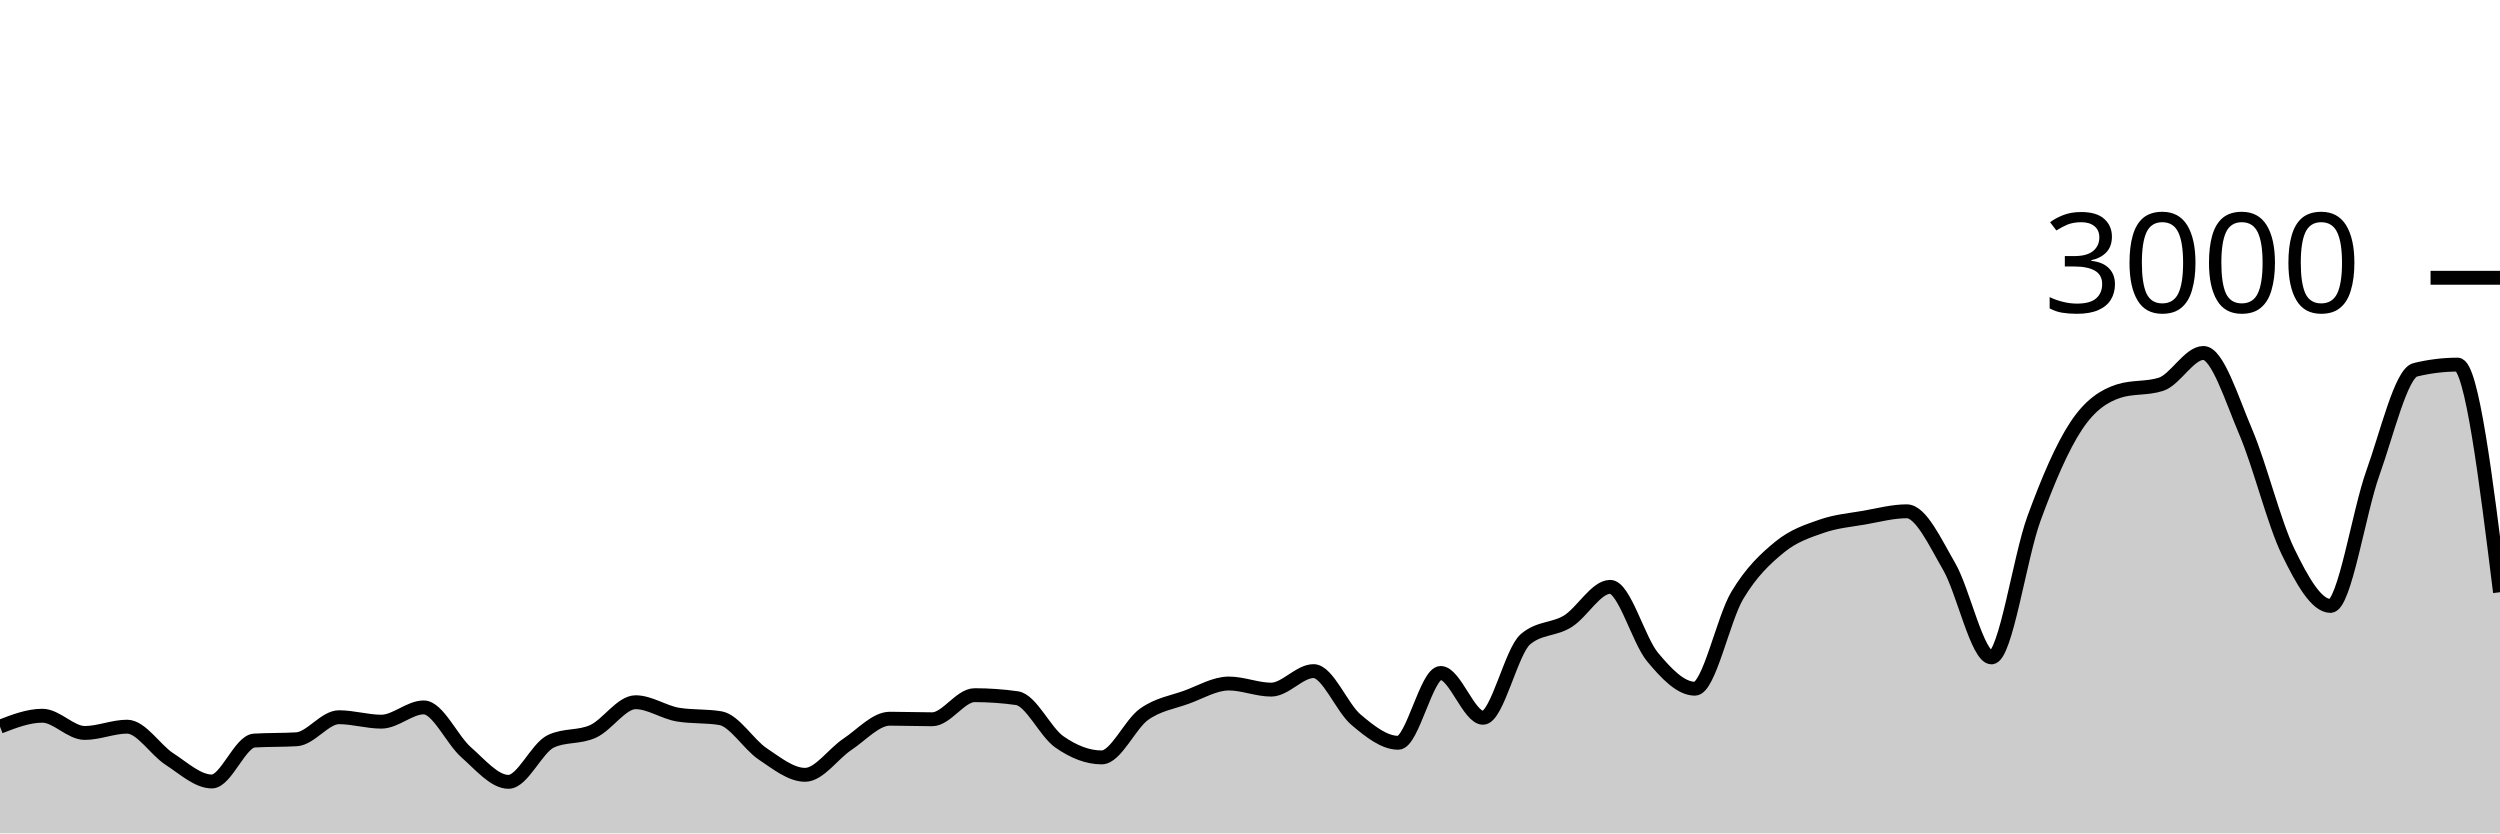
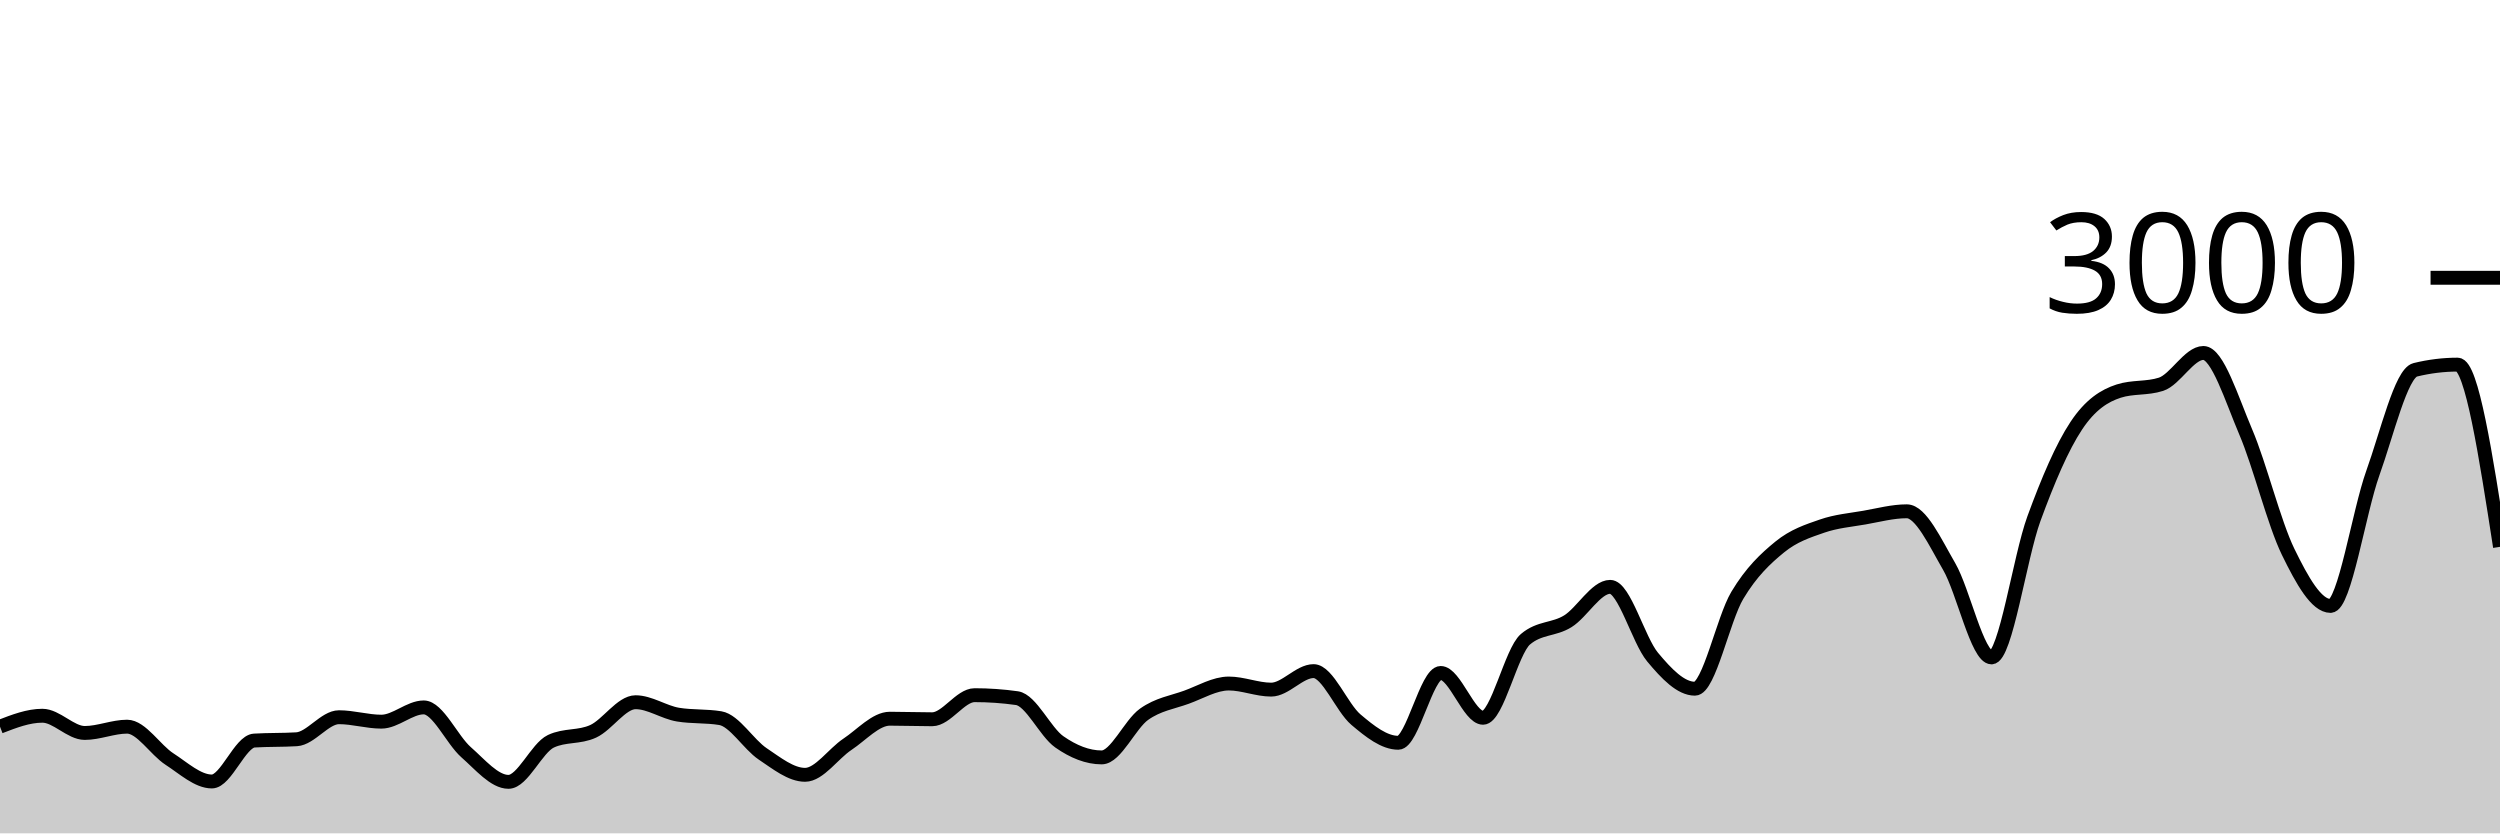
<svg xmlns="http://www.w3.org/2000/svg" viewBox="0 0 180 60">
  <g transform="translate(0,20)">
-     <path class="area" fill="rgba(0, 0, 0, 0.2)" d="M0,32.32C1.017,31.927,2.034,31.533,3.051,31.533C4.068,31.533,5.085,32.773,6.102,32.773C7.119,32.773,8.136,32.32,9.153,32.32C10.169,32.32,11.186,33.996,12.203,34.653C13.22,35.311,14.237,36.267,15.254,36.267C16.271,36.267,17.288,33.382,18.305,33.32C19.322,33.258,20.339,33.289,21.356,33.227C22.373,33.164,23.39,31.64,24.407,31.64C25.424,31.64,26.441,31.96,27.458,31.96C28.475,31.96,29.492,30.933,30.508,30.933C31.525,30.933,32.542,33.267,33.559,34.16C34.576,35.053,35.593,36.293,36.61,36.293C37.627,36.293,38.644,33.853,39.661,33.373C40.678,32.893,41.695,33.122,42.712,32.653C43.729,32.184,44.746,30.56,45.763,30.56C46.78,30.56,47.797,31.284,48.814,31.453C49.831,31.622,50.847,31.538,51.864,31.707C52.881,31.876,53.898,33.6,54.915,34.28C55.932,34.96,56.949,35.787,57.966,35.787C58.983,35.787,60,34.26,61.017,33.587C62.034,32.913,63.051,31.747,64.068,31.747C65.085,31.747,66.102,31.787,67.119,31.787C68.136,31.787,69.153,30.053,70.169,30.053C71.186,30.053,72.203,30.124,73.22,30.267C74.237,30.409,75.254,32.702,76.271,33.413C77.288,34.124,78.305,34.533,79.322,34.533C80.339,34.533,81.356,32.149,82.373,31.427C83.39,30.704,84.407,30.569,85.424,30.2C86.441,29.831,87.458,29.213,88.475,29.213C89.492,29.213,90.508,29.653,91.525,29.653C92.542,29.653,93.559,28.32,94.576,28.32C95.593,28.32,96.61,30.953,97.627,31.813C98.644,32.673,99.661,33.48,100.678,33.48C101.695,33.48,102.712,28.453,103.729,28.453C104.746,28.453,105.763,31.68,106.78,31.68C107.797,31.68,108.814,26.889,109.831,26.027C110.847,25.164,111.864,25.362,112.881,24.733C113.898,24.104,114.915,22.253,115.932,22.253C116.949,22.253,117.966,26.084,118.983,27.307C120,28.529,121.017,29.587,122.034,29.587C123.051,29.587,124.068,24.567,125.085,22.867C126.102,21.167,127.119,20.218,128.136,19.387C129.153,18.556,130.169,18.233,131.186,17.88C132.203,17.527,133.22,17.444,134.237,17.267C135.254,17.089,136.271,16.813,137.288,16.813C138.305,16.813,139.322,19.033,140.339,20.787C141.356,22.54,142.373,27.333,143.39,27.333C144.407,27.333,145.424,20.127,146.441,17.347C147.458,14.567,148.475,12.184,149.492,10.653C150.508,9.122,151.525,8.489,152.542,8.16C153.559,7.831,154.576,7.996,155.593,7.667C156.61,7.338,157.627,5.413,158.644,5.413C159.661,5.413,160.678,8.72,161.695,11.107C162.712,13.493,163.729,17.647,164.746,19.733C165.763,21.82,166.78,23.627,167.797,23.627C168.814,23.627,169.831,16.887,170.847,14.053C171.864,11.22,172.881,6.876,173.898,6.627C174.915,6.378,175.932,6.253,176.949,6.253C177.966,6.253,178.983,14.447,180,22.64L180,40C178.983,40,177.966,40,176.949,40C175.932,40,174.915,40,173.898,40C172.881,40,171.864,40,170.847,40C169.831,40,168.814,40,167.797,40C166.78,40,165.763,40,164.746,40C163.729,40,162.712,40,161.695,40C160.678,40,159.661,40,158.644,40C157.627,40,156.61,40,155.593,40C154.576,40,153.559,40,152.542,40C151.525,40,150.508,40,149.492,40C148.475,40,147.458,40,146.441,40C145.424,40,144.407,40,143.39,40C142.373,40,141.356,40,140.339,40C139.322,40,138.305,40,137.288,40C136.271,40,135.254,40,134.237,40C133.22,40,132.203,40,131.186,40C130.169,40,129.153,40,128.136,40C127.119,40,126.102,40,125.085,40C124.068,40,123.051,40,122.034,40C121.017,40,120,40,118.983,40C117.966,40,116.949,40,115.932,40C114.915,40,113.898,40,112.881,40C111.864,40,110.847,40,109.831,40C108.814,40,107.797,40,106.78,40C105.763,40,104.746,40,103.729,40C102.712,40,101.695,40,100.678,40C99.661,40,98.644,40,97.627,40C96.61,40,95.593,40,94.576,40C93.559,40,92.542,40,91.525,40C90.508,40,89.492,40,88.475,40C87.458,40,86.441,40,85.424,40C84.407,40,83.39,40,82.373,40C81.356,40,80.339,40,79.322,40C78.305,40,77.288,40,76.271,40C75.254,40,74.237,40,73.22,40C72.203,40,71.186,40,70.169,40C69.153,40,68.136,40,67.119,40C66.102,40,65.085,40,64.068,40C63.051,40,62.034,40,61.017,40C60,40,58.983,40,57.966,40C56.949,40,55.932,40,54.915,40C53.898,40,52.881,40,51.864,40C50.847,40,49.831,40,48.814,40C47.797,40,46.78,40,45.763,40C44.746,40,43.729,40,42.712,40C41.695,40,40.678,40,39.661,40C38.644,40,37.627,40,36.61,40C35.593,40,34.576,40,33.559,40C32.542,40,31.525,40,30.508,40C29.492,40,28.475,40,27.458,40C26.441,40,25.424,40,24.407,40C23.39,40,22.373,40,21.356,40C20.339,40,19.322,40,18.305,40C17.288,40,16.271,40,15.254,40C14.237,40,13.22,40,12.203,40C11.186,40,10.169,40,9.153,40C8.136,40,7.119,40,6.102,40C5.085,40,4.068,40,3.051,40C2.034,40,1.017,40,0,40Z" />
-     <path class="line" stroke="black" fill="none" d="M0,32.32C1.017,31.927,2.034,31.533,3.051,31.533C4.068,31.533,5.085,32.773,6.102,32.773C7.119,32.773,8.136,32.32,9.153,32.32C10.169,32.32,11.186,33.996,12.203,34.653C13.22,35.311,14.237,36.267,15.254,36.267C16.271,36.267,17.288,33.382,18.305,33.32C19.322,33.258,20.339,33.289,21.356,33.227C22.373,33.164,23.39,31.64,24.407,31.64C25.424,31.64,26.441,31.96,27.458,31.96C28.475,31.96,29.492,30.933,30.508,30.933C31.525,30.933,32.542,33.267,33.559,34.16C34.576,35.053,35.593,36.293,36.61,36.293C37.627,36.293,38.644,33.853,39.661,33.373C40.678,32.893,41.695,33.122,42.712,32.653C43.729,32.184,44.746,30.56,45.763,30.56C46.78,30.56,47.797,31.284,48.814,31.453C49.831,31.622,50.847,31.538,51.864,31.707C52.881,31.876,53.898,33.6,54.915,34.28C55.932,34.96,56.949,35.787,57.966,35.787C58.983,35.787,60,34.26,61.017,33.587C62.034,32.913,63.051,31.747,64.068,31.747C65.085,31.747,66.102,31.787,67.119,31.787C68.136,31.787,69.153,30.053,70.169,30.053C71.186,30.053,72.203,30.124,73.22,30.267C74.237,30.409,75.254,32.702,76.271,33.413C77.288,34.124,78.305,34.533,79.322,34.533C80.339,34.533,81.356,32.149,82.373,31.427C83.39,30.704,84.407,30.569,85.424,30.2C86.441,29.831,87.458,29.213,88.475,29.213C89.492,29.213,90.508,29.653,91.525,29.653C92.542,29.653,93.559,28.32,94.576,28.32C95.593,28.32,96.61,30.953,97.627,31.813C98.644,32.673,99.661,33.48,100.678,33.48C101.695,33.48,102.712,28.453,103.729,28.453C104.746,28.453,105.763,31.68,106.78,31.68C107.797,31.68,108.814,26.889,109.831,26.027C110.847,25.164,111.864,25.362,112.881,24.733C113.898,24.104,114.915,22.253,115.932,22.253C116.949,22.253,117.966,26.084,118.983,27.307C120,28.529,121.017,29.587,122.034,29.587C123.051,29.587,124.068,24.567,125.085,22.867C126.102,21.167,127.119,20.218,128.136,19.387C129.153,18.556,130.169,18.233,131.186,17.88C132.203,17.527,133.22,17.444,134.237,17.267C135.254,17.089,136.271,16.813,137.288,16.813C138.305,16.813,139.322,19.033,140.339,20.787C141.356,22.54,142.373,27.333,143.39,27.333C144.407,27.333,145.424,20.127,146.441,17.347C147.458,14.567,148.475,12.184,149.492,10.653C150.508,9.122,151.525,8.489,152.542,8.16C153.559,7.831,154.576,7.996,155.593,7.667C156.61,7.338,157.627,5.413,158.644,5.413C159.661,5.413,160.678,8.72,161.695,11.107C162.712,13.493,163.729,17.647,164.746,19.733C165.763,21.82,166.78,23.627,167.797,23.627C168.814,23.627,169.831,16.887,170.847,14.053C171.864,11.22,172.881,6.876,173.898,6.627C174.915,6.378,175.932,6.253,176.949,6.253C177.966,6.253,178.983,14.447,180,22.64" />
+     <path class="area" fill="rgba(0, 0, 0, 0.2)" d="M0,32.32C1.017,31.927,2.034,31.533,3.051,31.533C4.068,31.533,5.085,32.773,6.102,32.773C7.119,32.773,8.136,32.32,9.153,32.32C10.169,32.32,11.186,33.996,12.203,34.653C13.22,35.311,14.237,36.267,15.254,36.267C16.271,36.267,17.288,33.382,18.305,33.32C19.322,33.258,20.339,33.289,21.356,33.227C22.373,33.164,23.39,31.64,24.407,31.64C25.424,31.64,26.441,31.96,27.458,31.96C28.475,31.96,29.492,30.933,30.508,30.933C31.525,30.933,32.542,33.267,33.559,34.16C34.576,35.053,35.593,36.293,36.61,36.293C37.627,36.293,38.644,33.853,39.661,33.373C40.678,32.893,41.695,33.122,42.712,32.653C43.729,32.184,44.746,30.56,45.763,30.56C46.78,30.56,47.797,31.284,48.814,31.453C49.831,31.622,50.847,31.538,51.864,31.707C52.881,31.876,53.898,33.6,54.915,34.28C55.932,34.96,56.949,35.787,57.966,35.787C58.983,35.787,60,34.26,61.017,33.587C62.034,32.913,63.051,31.747,64.068,31.747C65.085,31.747,66.102,31.787,67.119,31.787C68.136,31.787,69.153,30.053,70.169,30.053C71.186,30.053,72.203,30.124,73.22,30.267C74.237,30.409,75.254,32.702,76.271,33.413C77.288,34.124,78.305,34.533,79.322,34.533C80.339,34.533,81.356,32.149,82.373,31.427C83.39,30.704,84.407,30.569,85.424,30.2C86.441,29.831,87.458,29.213,88.475,29.213C89.492,29.213,90.508,29.653,91.525,29.653C92.542,29.653,93.559,28.32,94.576,28.32C95.593,28.32,96.61,30.953,97.627,31.813C98.644,32.673,99.661,33.48,100.678,33.48C101.695,33.48,102.712,28.453,103.729,28.453C104.746,28.453,105.763,31.68,106.78,31.68C107.797,31.68,108.814,26.889,109.831,26.027C110.847,25.164,111.864,25.362,112.881,24.733C113.898,24.104,114.915,22.253,115.932,22.253C116.949,22.253,117.966,26.084,118.983,27.307C120,28.529,121.017,29.587,122.034,29.587C123.051,29.587,124.068,24.567,125.085,22.867C126.102,21.167,127.119,20.218,128.136,19.387C129.153,18.556,130.169,18.233,131.186,17.88C132.203,17.527,133.22,17.444,134.237,17.267C135.254,17.089,136.271,16.813,137.288,16.813C138.305,16.813,139.322,19.033,140.339,20.787C141.356,22.54,142.373,27.333,143.39,27.333C144.407,27.333,145.424,20.127,146.441,17.347C147.458,14.567,148.475,12.184,149.492,10.653C150.508,9.122,151.525,8.489,152.542,8.16C153.559,7.831,154.576,7.996,155.593,7.667C156.61,7.338,157.627,5.413,158.644,5.413C159.661,5.413,160.678,8.72,161.695,11.107C162.712,13.493,163.729,17.647,164.746,19.733C165.763,21.82,166.78,23.627,167.797,23.627C168.814,23.627,169.831,16.887,170.847,14.053C171.864,11.22,172.881,6.876,173.898,6.627C174.915,6.378,175.932,6.253,176.949,6.253C177.966,6.253,178.983,12.813,180,19.373L180,40C178.983,40,177.966,40,176.949,40C175.932,40,174.915,40,173.898,40C172.881,40,171.864,40,170.847,40C169.831,40,168.814,40,167.797,40C166.78,40,165.763,40,164.746,40C163.729,40,162.712,40,161.695,40C160.678,40,159.661,40,158.644,40C157.627,40,156.61,40,155.593,40C154.576,40,153.559,40,152.542,40C151.525,40,150.508,40,149.492,40C148.475,40,147.458,40,146.441,40C145.424,40,144.407,40,143.39,40C142.373,40,141.356,40,140.339,40C139.322,40,138.305,40,137.288,40C136.271,40,135.254,40,134.237,40C133.22,40,132.203,40,131.186,40C130.169,40,129.153,40,128.136,40C127.119,40,126.102,40,125.085,40C124.068,40,123.051,40,122.034,40C121.017,40,120,40,118.983,40C117.966,40,116.949,40,115.932,40C114.915,40,113.898,40,112.881,40C111.864,40,110.847,40,109.831,40C108.814,40,107.797,40,106.78,40C105.763,40,104.746,40,103.729,40C102.712,40,101.695,40,100.678,40C99.661,40,98.644,40,97.627,40C96.61,40,95.593,40,94.576,40C93.559,40,92.542,40,91.525,40C90.508,40,89.492,40,88.475,40C87.458,40,86.441,40,85.424,40C84.407,40,83.39,40,82.373,40C81.356,40,80.339,40,79.322,40C78.305,40,77.288,40,76.271,40C75.254,40,74.237,40,73.22,40C72.203,40,71.186,40,70.169,40C69.153,40,68.136,40,67.119,40C66.102,40,65.085,40,64.068,40C63.051,40,62.034,40,61.017,40C60,40,58.983,40,57.966,40C56.949,40,55.932,40,54.915,40C53.898,40,52.881,40,51.864,40C50.847,40,49.831,40,48.814,40C47.797,40,46.78,40,45.763,40C44.746,40,43.729,40,42.712,40C41.695,40,40.678,40,39.661,40C38.644,40,37.627,40,36.61,40C35.593,40,34.576,40,33.559,40C32.542,40,31.525,40,30.508,40C29.492,40,28.475,40,27.458,40C26.441,40,25.424,40,24.407,40C23.39,40,22.373,40,21.356,40C20.339,40,19.322,40,18.305,40C17.288,40,16.271,40,15.254,40C14.237,40,13.22,40,12.203,40C11.186,40,10.169,40,9.153,40C8.136,40,7.119,40,6.102,40C5.085,40,4.068,40,3.051,40C2.034,40,1.017,40,0,40Z" />
+     <path class="line" stroke="black" fill="none" d="M0,32.32C1.017,31.927,2.034,31.533,3.051,31.533C4.068,31.533,5.085,32.773,6.102,32.773C7.119,32.773,8.136,32.32,9.153,32.32C10.169,32.32,11.186,33.996,12.203,34.653C13.22,35.311,14.237,36.267,15.254,36.267C16.271,36.267,17.288,33.382,18.305,33.32C19.322,33.258,20.339,33.289,21.356,33.227C22.373,33.164,23.39,31.64,24.407,31.64C25.424,31.64,26.441,31.96,27.458,31.96C28.475,31.96,29.492,30.933,30.508,30.933C31.525,30.933,32.542,33.267,33.559,34.16C34.576,35.053,35.593,36.293,36.61,36.293C37.627,36.293,38.644,33.853,39.661,33.373C40.678,32.893,41.695,33.122,42.712,32.653C43.729,32.184,44.746,30.56,45.763,30.56C46.78,30.56,47.797,31.284,48.814,31.453C49.831,31.622,50.847,31.538,51.864,31.707C52.881,31.876,53.898,33.6,54.915,34.28C55.932,34.96,56.949,35.787,57.966,35.787C58.983,35.787,60,34.26,61.017,33.587C62.034,32.913,63.051,31.747,64.068,31.747C65.085,31.747,66.102,31.787,67.119,31.787C68.136,31.787,69.153,30.053,70.169,30.053C71.186,30.053,72.203,30.124,73.22,30.267C74.237,30.409,75.254,32.702,76.271,33.413C77.288,34.124,78.305,34.533,79.322,34.533C80.339,34.533,81.356,32.149,82.373,31.427C83.39,30.704,84.407,30.569,85.424,30.2C86.441,29.831,87.458,29.213,88.475,29.213C89.492,29.213,90.508,29.653,91.525,29.653C92.542,29.653,93.559,28.32,94.576,28.32C95.593,28.32,96.61,30.953,97.627,31.813C98.644,32.673,99.661,33.48,100.678,33.48C101.695,33.48,102.712,28.453,103.729,28.453C104.746,28.453,105.763,31.68,106.78,31.68C107.797,31.68,108.814,26.889,109.831,26.027C110.847,25.164,111.864,25.362,112.881,24.733C113.898,24.104,114.915,22.253,115.932,22.253C116.949,22.253,117.966,26.084,118.983,27.307C120,28.529,121.017,29.587,122.034,29.587C123.051,29.587,124.068,24.567,125.085,22.867C126.102,21.167,127.119,20.218,128.136,19.387C129.153,18.556,130.169,18.233,131.186,17.88C132.203,17.527,133.22,17.444,134.237,17.267C135.254,17.089,136.271,16.813,137.288,16.813C138.305,16.813,139.322,19.033,140.339,20.787C141.356,22.54,142.373,27.333,143.39,27.333C144.407,27.333,145.424,20.127,146.441,17.347C147.458,14.567,148.475,12.184,149.492,10.653C150.508,9.122,151.525,8.489,152.542,8.16C153.559,7.831,154.576,7.996,155.593,7.667C156.61,7.338,157.627,5.413,158.644,5.413C159.661,5.413,160.678,8.72,161.695,11.107C162.712,13.493,163.729,17.647,164.746,19.733C165.763,21.82,166.78,23.627,167.797,23.627C168.814,23.627,169.831,16.887,170.847,14.053C171.864,11.22,172.881,6.876,173.898,6.627C174.915,6.378,175.932,6.253,176.949,6.253C177.966,6.253,178.983,12.813,180,19.373" />
    <path class="axis-ceiling" stroke-width="1" stroke="black" fill="none" d="M175,0L180,0" />
    <text class="axis-ceiling-label" font-family="sans-serif" text-anchor="end" font-size="10px" x="170" y="2.5">3000</text>
  </g>
</svg>
